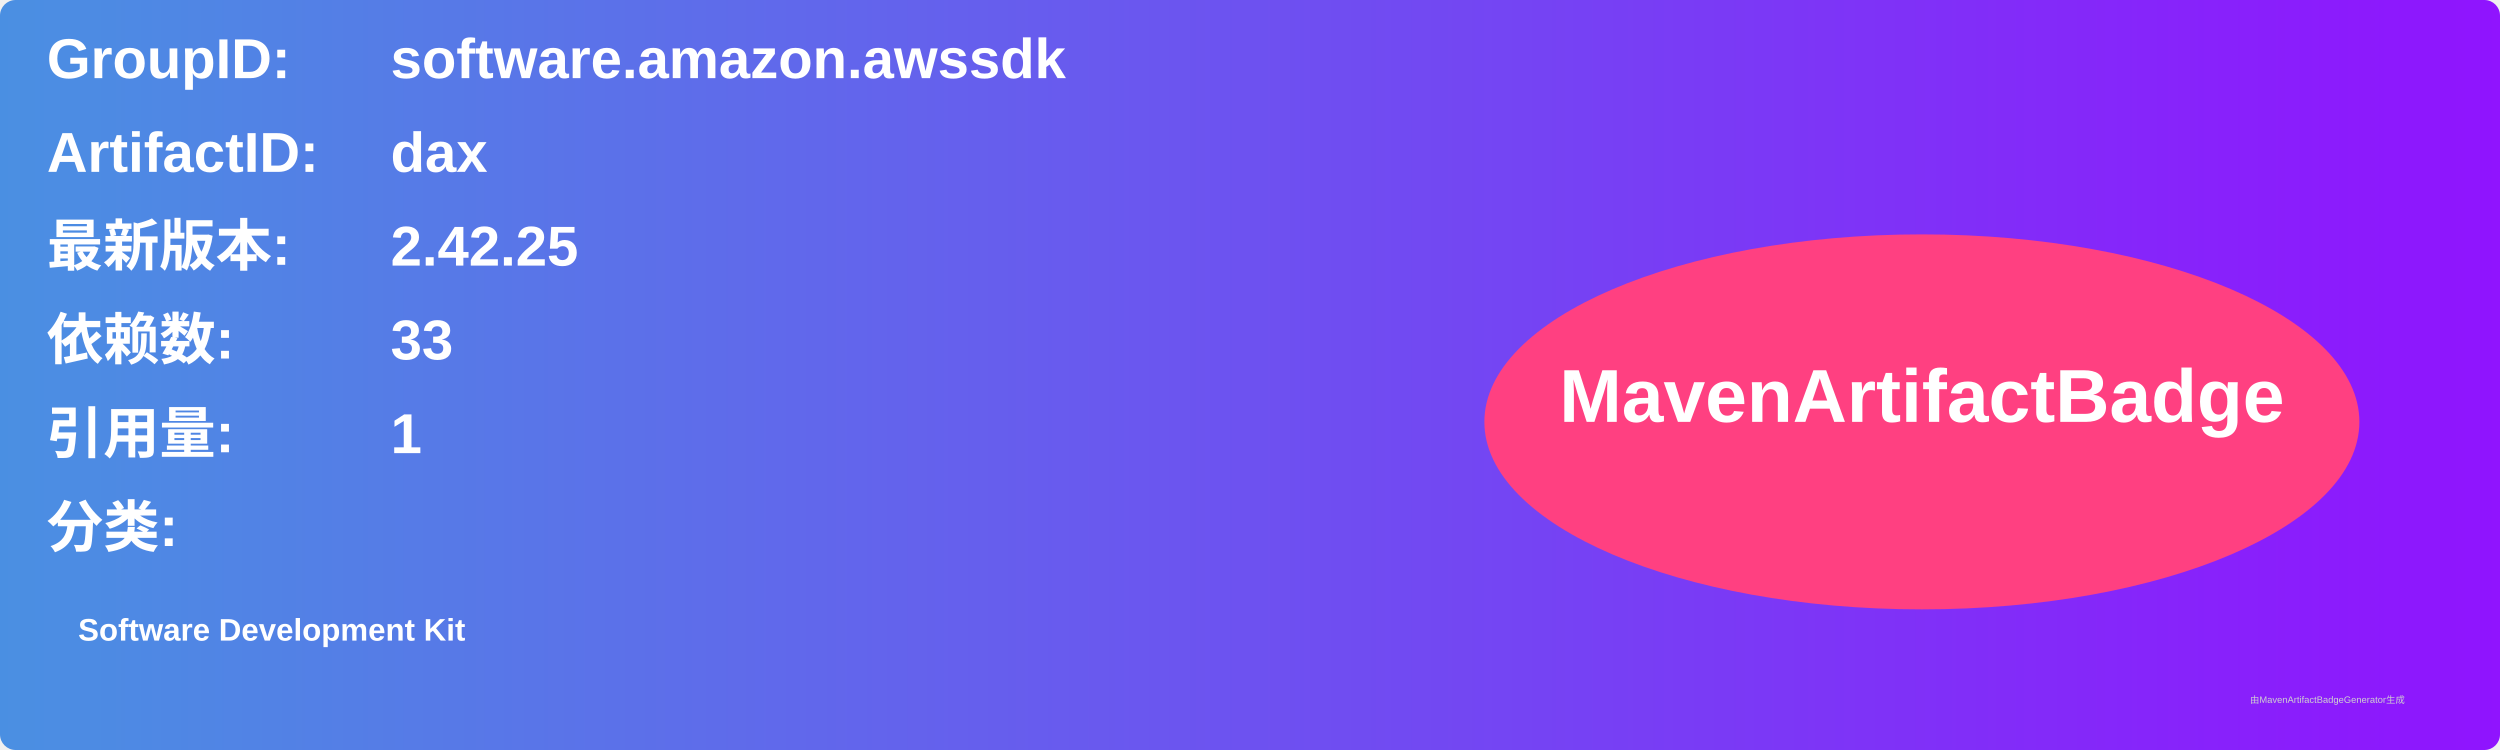
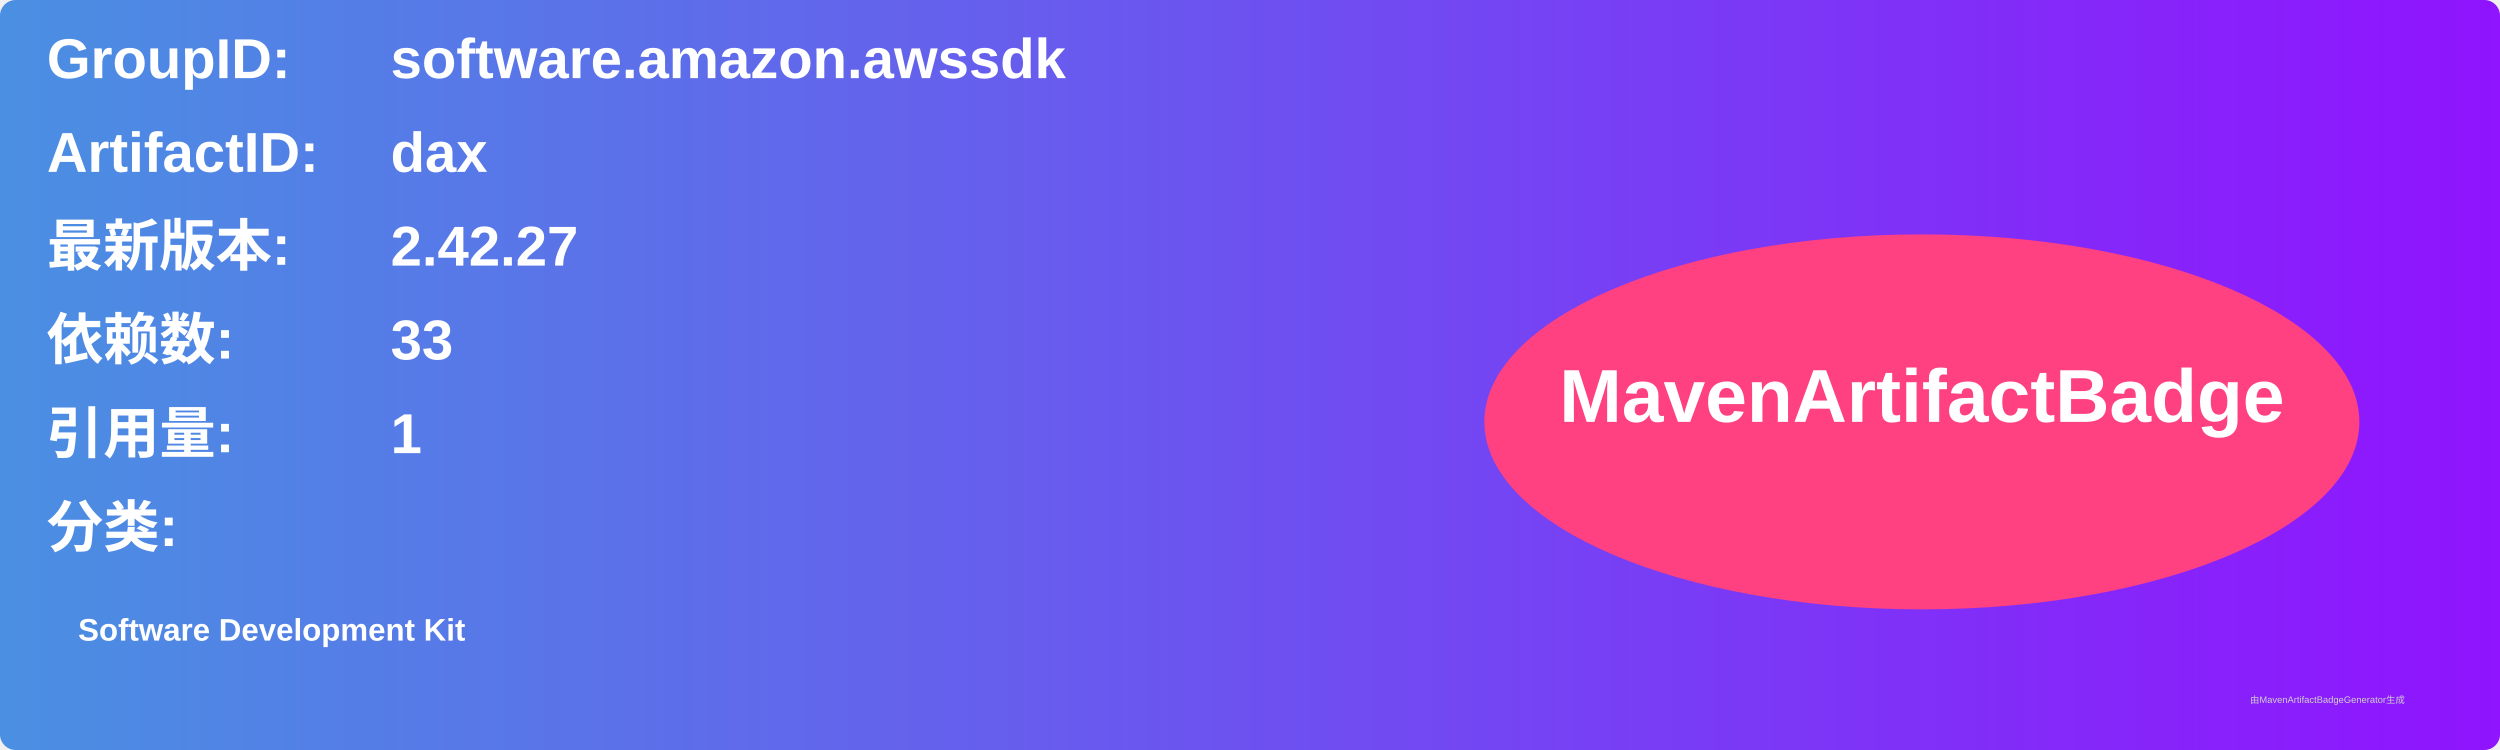
<svg xmlns="http://www.w3.org/2000/svg" width="800" height="240" viewBox="0 0 800 240">
  <linearGradient id="grad" x1="0%" y1="0%" x2="100%" y2="0%">
    <stop offset="0%" stop-color="#4a90e2" />
    <stop offset="100%" stop-color="#9013fe" />
  </linearGradient>
  <rect width="100%" height="100%" rx="5" ry="5" fill="url(#grad)" />
  <g transform="translate(15, 15)">
    <text x="0" y="10" font-family="Arial" font-size="18" fill="white" font-weight="bold" width="260">GroupID:</text>
    <text x="110" y="10" font-family="Arial" font-size="18" fill="white" font-weight="bold" width="460">software.amazon.awssdk</text>
    <text x="0" y="40" font-family="Arial" font-size="18" fill="white" font-weight="bold" width="260">ArtifactID:</text>
    <text x="110" y="40" font-family="Arial" font-size="18" fill="white" font-weight="bold" width="460">dax</text>
    <text x="0" y="70" font-family="Arial" font-size="18" fill="white" font-weight="bold">最新版本:</text>
    <text x="110" y="70" font-family="Arial" font-size="18" fill="white" font-weight="bold">
-       <tspan font-weight="bold">2.42.25</tspan>
+       <tspan font-weight="bold">2.42.27</tspan>
    </text>
    <text x="0" y="100" font-family="Arial" font-size="18" fill="white" font-weight="bold">依赖数: </text>
    <text x="110" y="100" font-family="Arial" font-size="18" fill="white">
      <tspan font-weight="bold">33</tspan>
    </text>
    <text x="0" y="130" font-family="Arial" font-size="18" fill="white" font-weight="bold">引用量: </text>
    <text x="110" y="130" font-family="Arial" font-size="18" fill="white">
      <tspan font-weight="bold">1</tspan>
    </text>
    <text x="0" y="160" font-family="Arial" font-size="18" fill="white" font-weight="bold">分类:</text>
    <text x="10" y="190" font-family="Arial" font-size="10" fill="white">
      <tspan font-weight="bold">Software Development Kit</tspan>
    </text>
    <ellipse cx="600" cy="120" rx="140" ry="60" fill="#ff4081" />
    <text x="600" y="120" text-anchor="middle" font-family="Arial" font-size="24" fill="white" font-weight="bold">MavenArtifactBadge</text>
  </g>
  <text x="720" y="225" font-family="Arial" font-size="3" fill="#d0d0d0">由MavenArtifactBadgeGenerator生成</text>
</svg>
